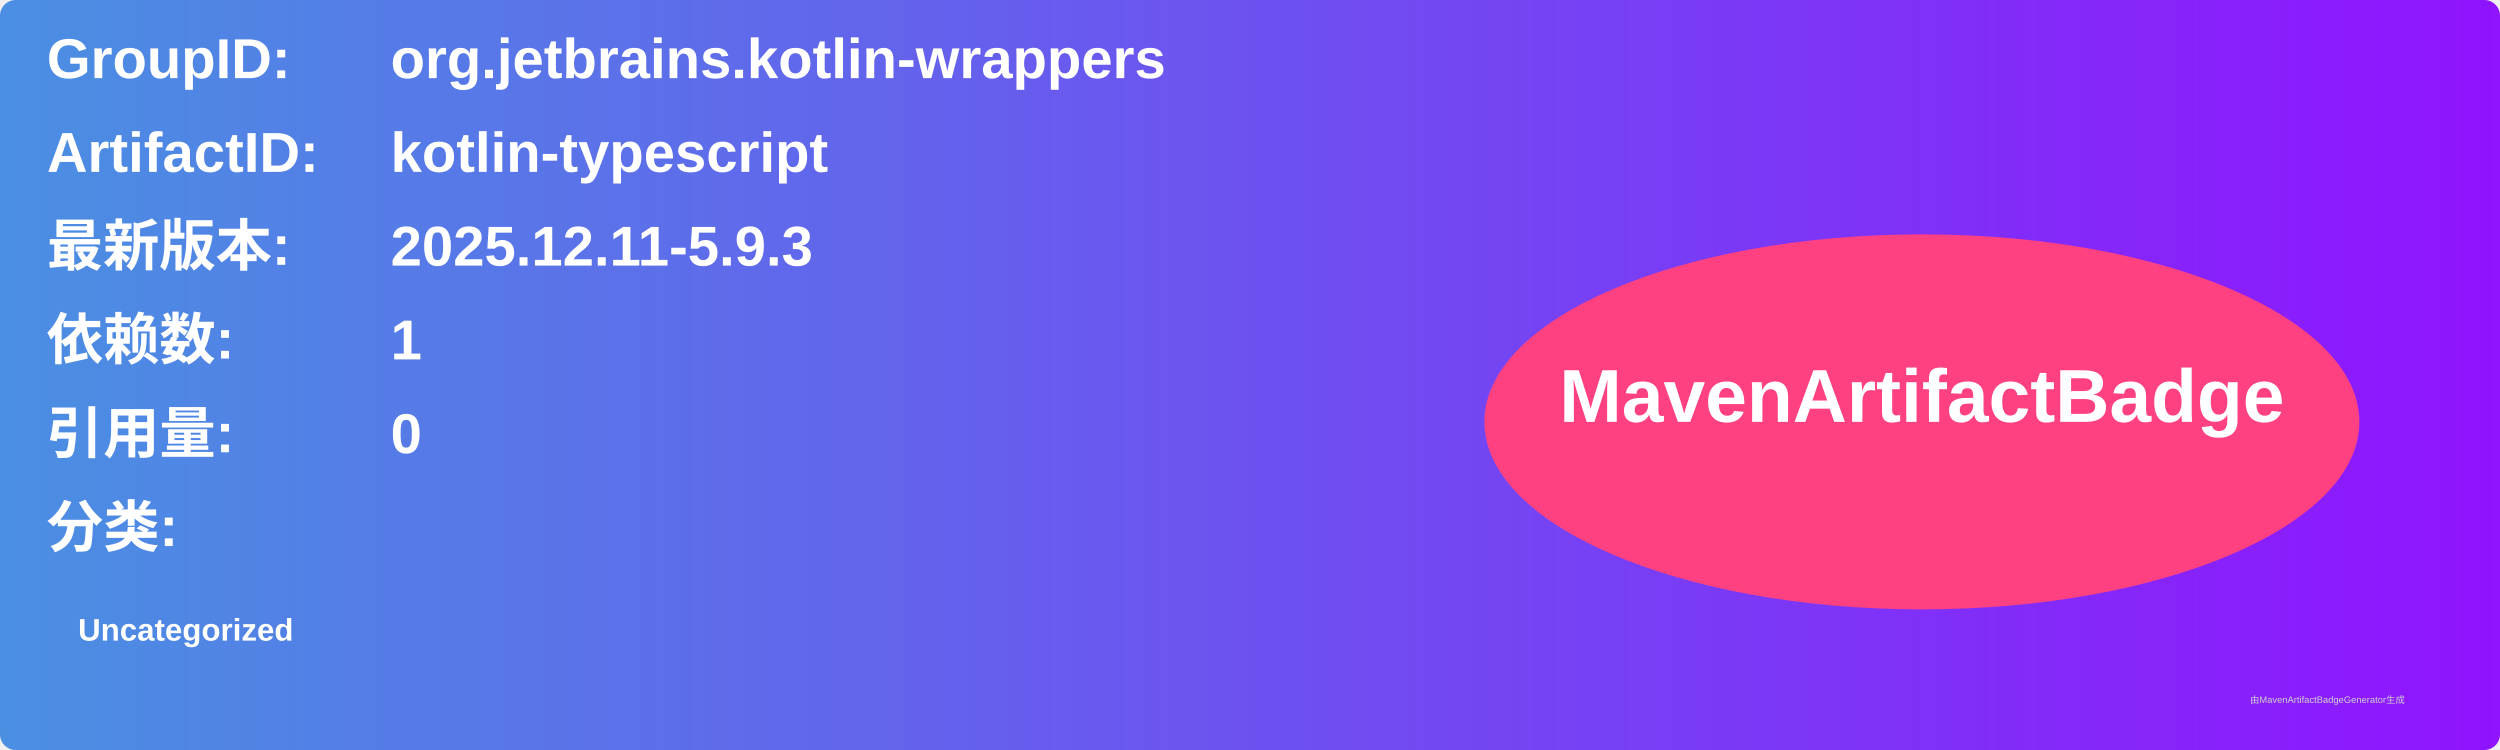
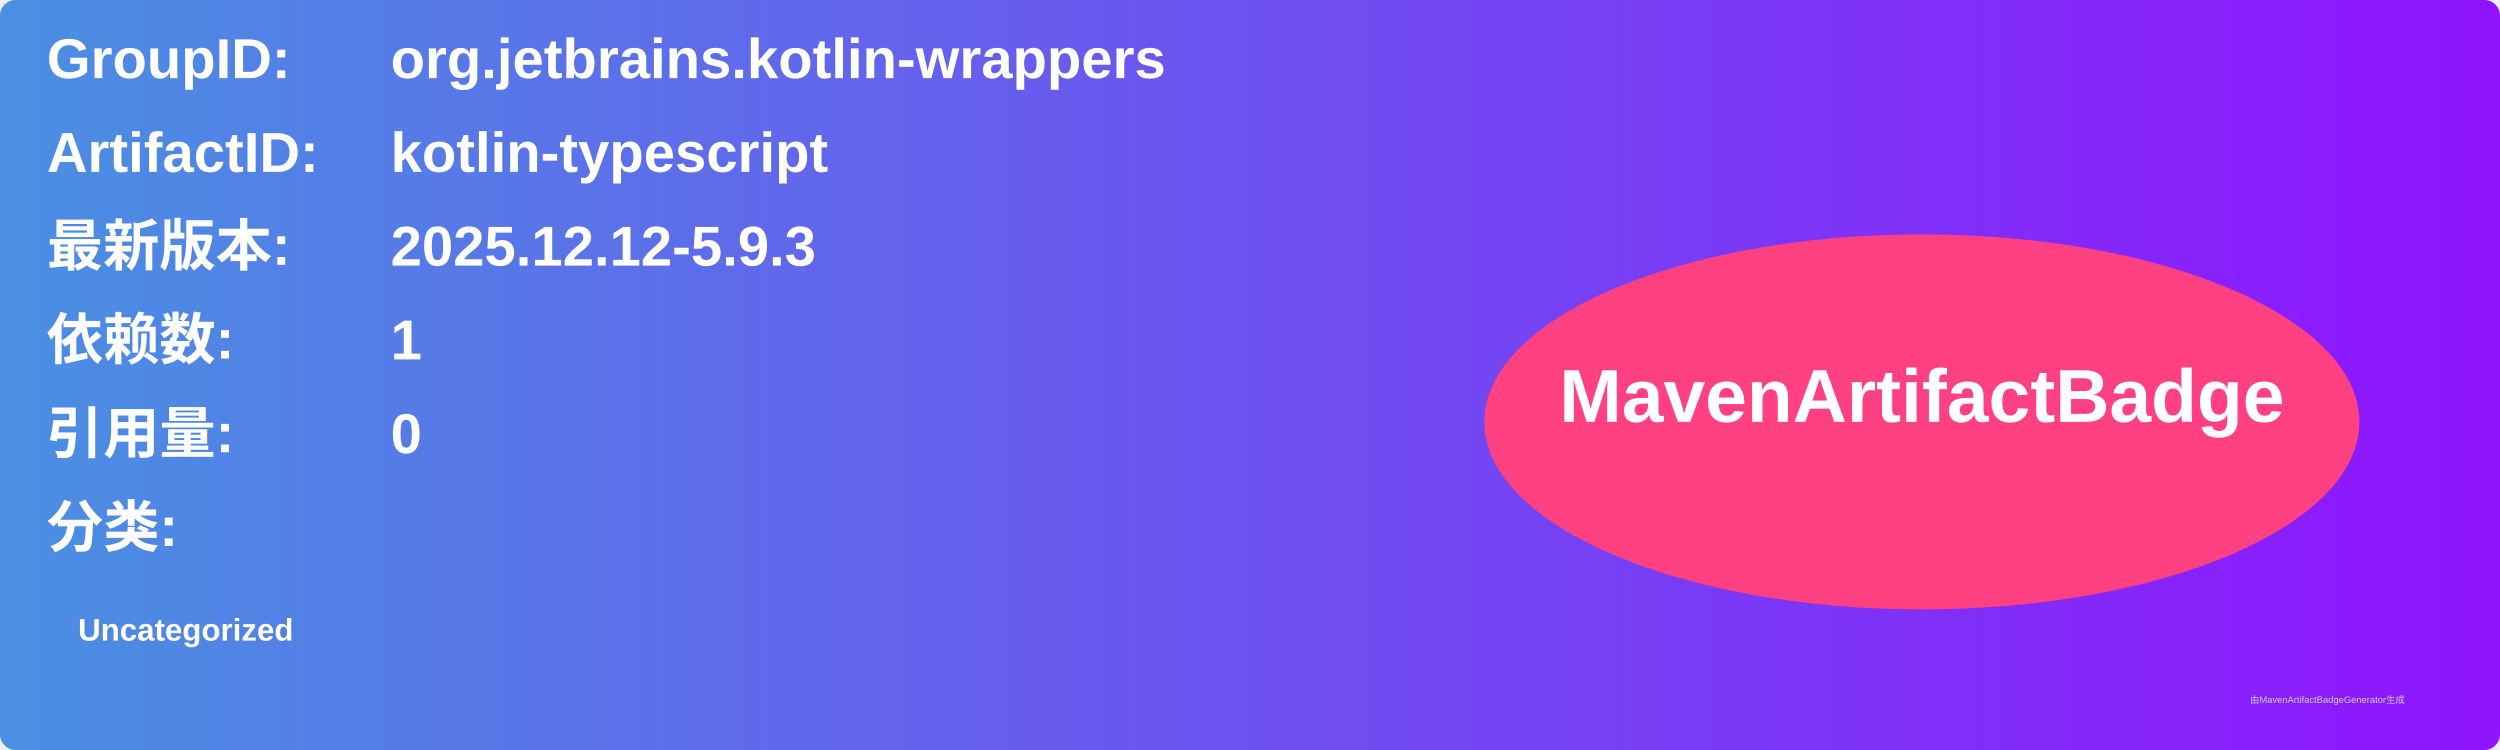
<svg xmlns="http://www.w3.org/2000/svg" width="800" height="240" viewBox="0 0 800 240">
  <linearGradient id="grad" x1="0%" y1="0%" x2="100%" y2="0%">
    <stop offset="0%" stop-color="#4a90e2" />
    <stop offset="100%" stop-color="#9013fe" />
  </linearGradient>
  <rect width="100%" height="100%" rx="5" ry="5" fill="url(#grad)" />
  <g transform="translate(15, 15)">
    <text x="0" y="10" font-family="Arial" font-size="18" fill="white" font-weight="bold" width="260">GroupID:</text>
    <text x="110" y="10" font-family="Arial" font-size="18" fill="white" font-weight="bold" width="460">org.jetbrains.kotlin-wrappers</text>
    <text x="0" y="40" font-family="Arial" font-size="18" fill="white" font-weight="bold" width="260">ArtifactID:</text>
    <text x="110" y="40" font-family="Arial" font-size="18" fill="white" font-weight="bold" width="460">kotlin-typescript</text>
    <text x="0" y="70" font-family="Arial" font-size="18" fill="white" font-weight="bold">最新版本:</text>
    <text x="110" y="70" font-family="Arial" font-size="18" fill="white" font-weight="bold">
-       <tspan font-weight="bold">2025.12.11-5.9.3</tspan>
+       <tspan font-weight="bold">2025.12.12-5.9.3</tspan>
    </text>
    <text x="0" y="100" font-family="Arial" font-size="18" fill="white" font-weight="bold">依赖数: </text>
    <text x="110" y="100" font-family="Arial" font-size="18" fill="white">
      <tspan font-weight="bold">1</tspan>
    </text>
    <text x="0" y="130" font-family="Arial" font-size="18" fill="white" font-weight="bold">引用量: </text>
    <text x="110" y="130" font-family="Arial" font-size="18" fill="white">
      <tspan font-weight="bold">0</tspan>
    </text>
    <text x="0" y="160" font-family="Arial" font-size="18" fill="white" font-weight="bold">分类:</text>
    <text x="10" y="190" font-family="Arial" font-size="10" fill="white">
      <tspan font-weight="bold">Uncategorized</tspan>
    </text>
    <ellipse cx="600" cy="120" rx="140" ry="60" fill="#ff4081" />
    <text x="600" y="120" text-anchor="middle" font-family="Arial" font-size="24" fill="white" font-weight="bold">MavenArtifactBadge</text>
  </g>
  <text x="720" y="225" font-family="Arial" font-size="3" fill="#d0d0d0">由MavenArtifactBadgeGenerator生成</text>
</svg>
